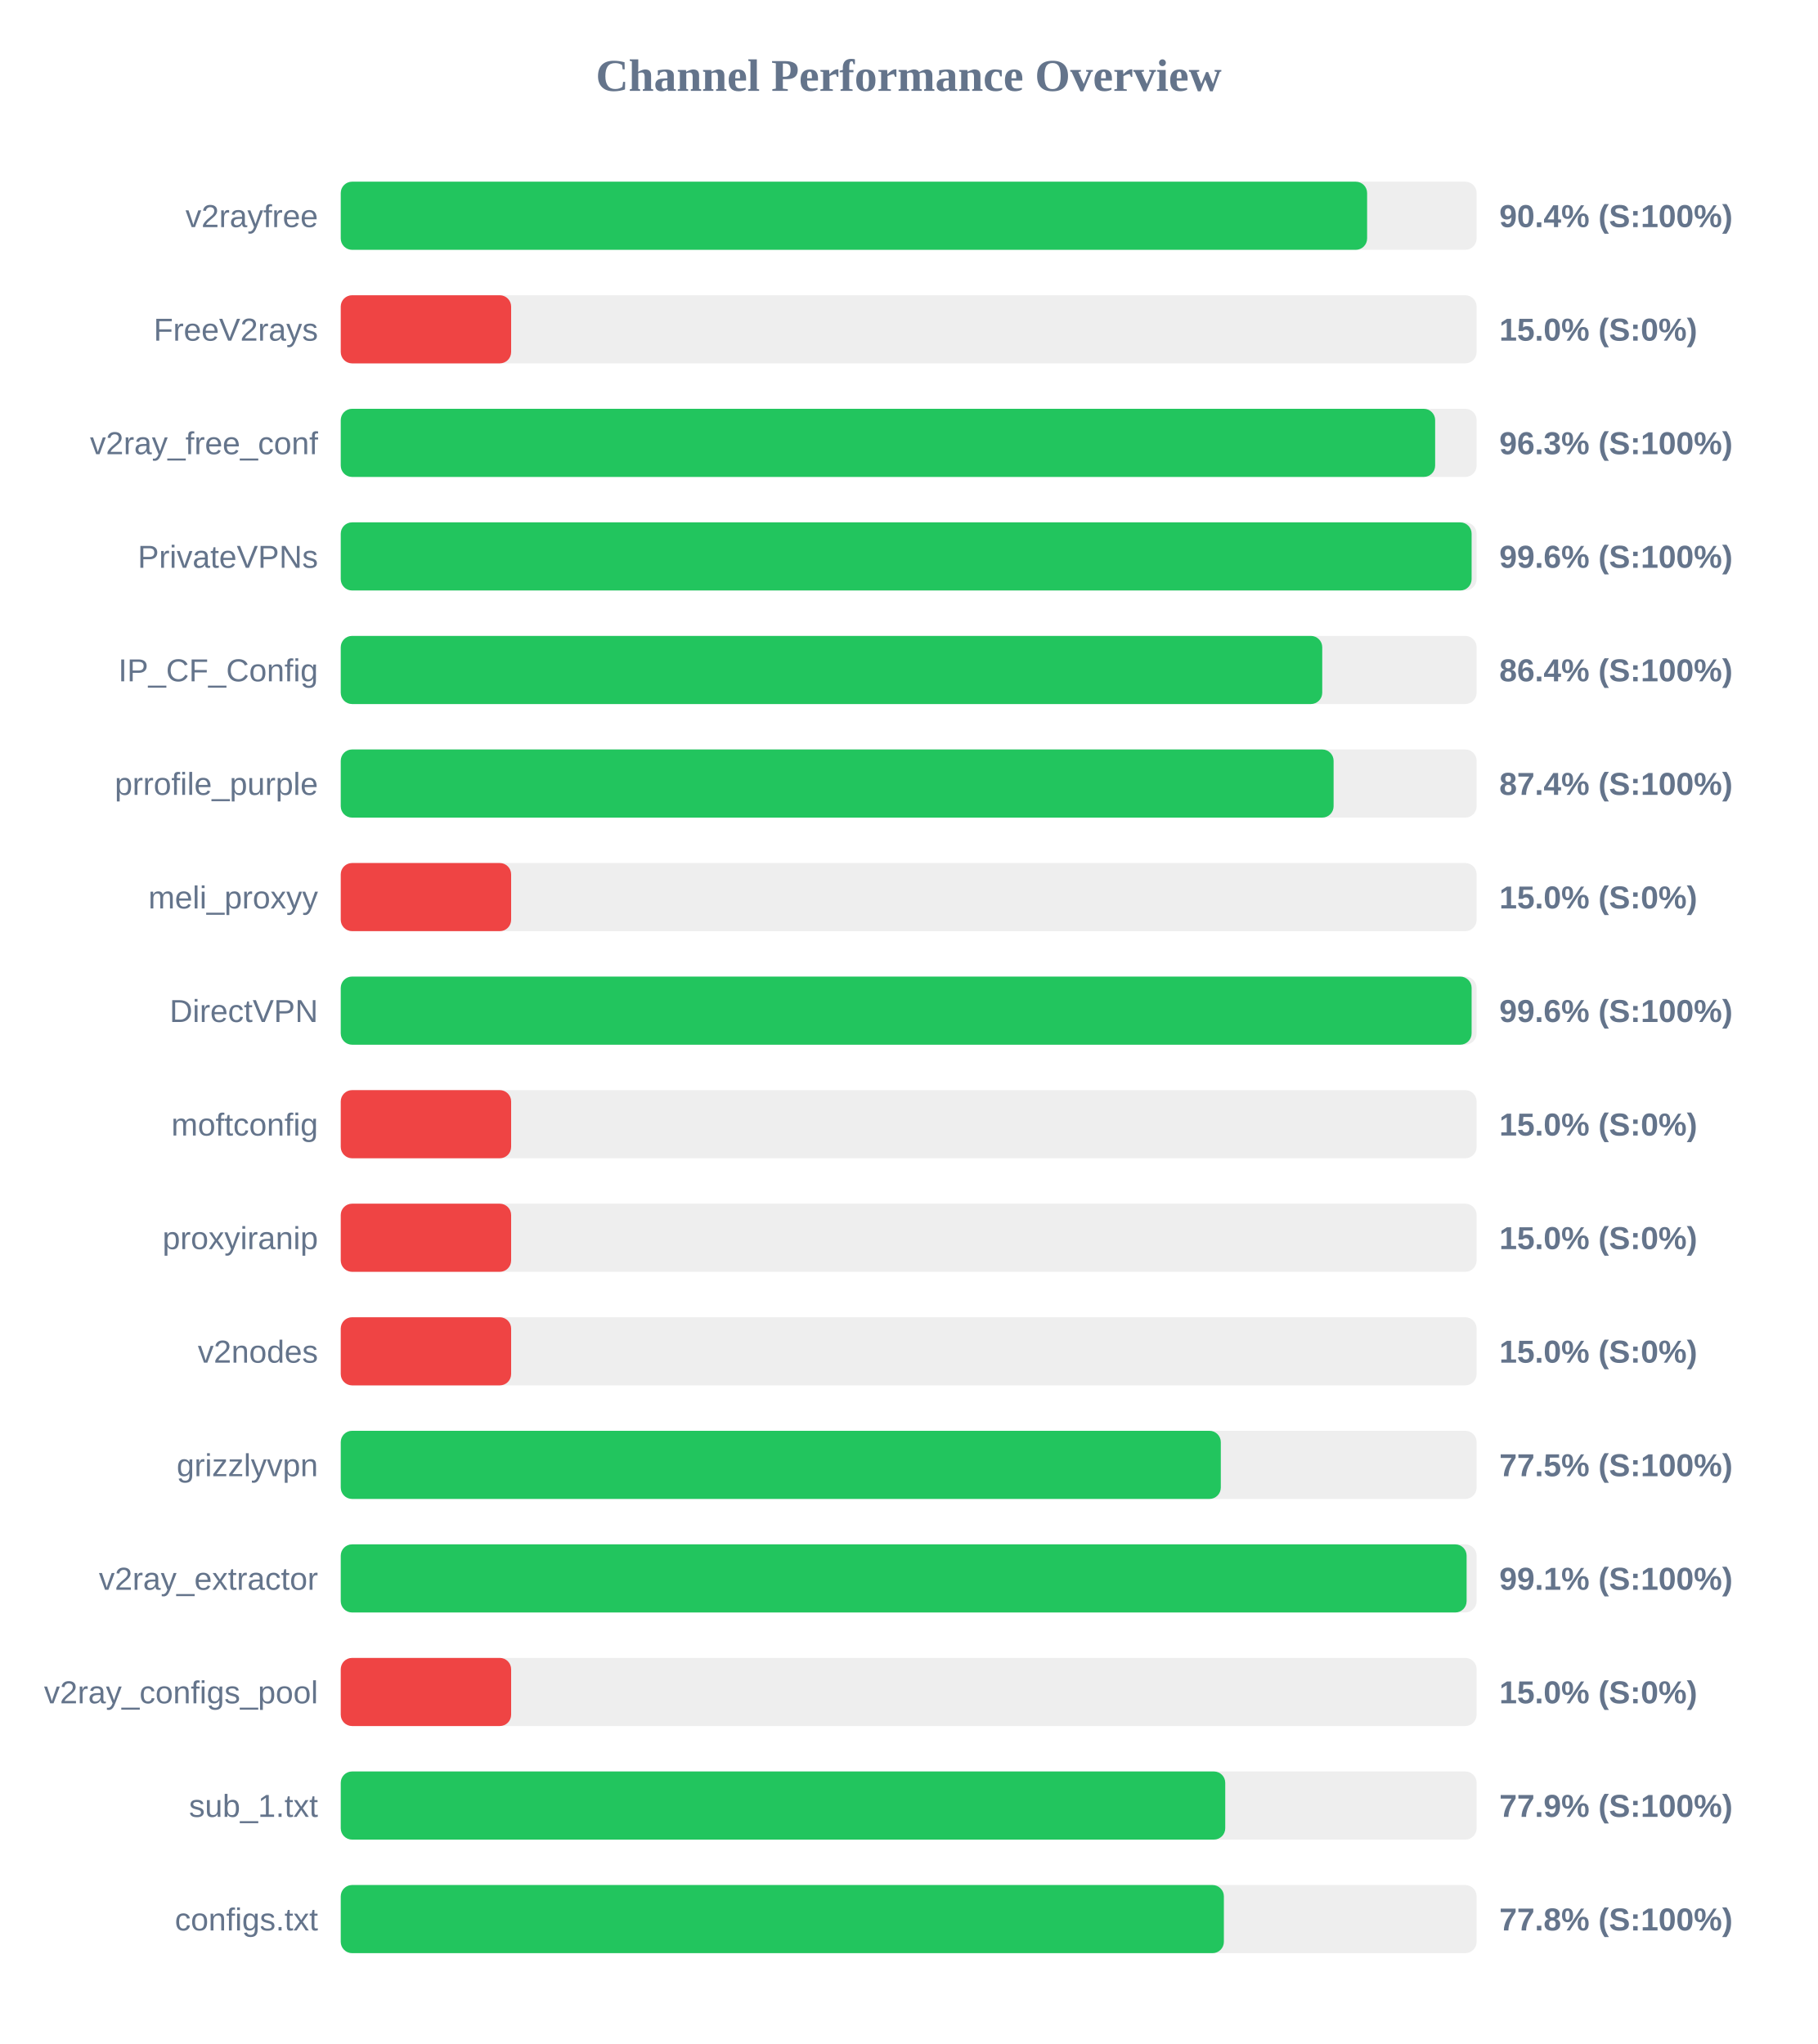
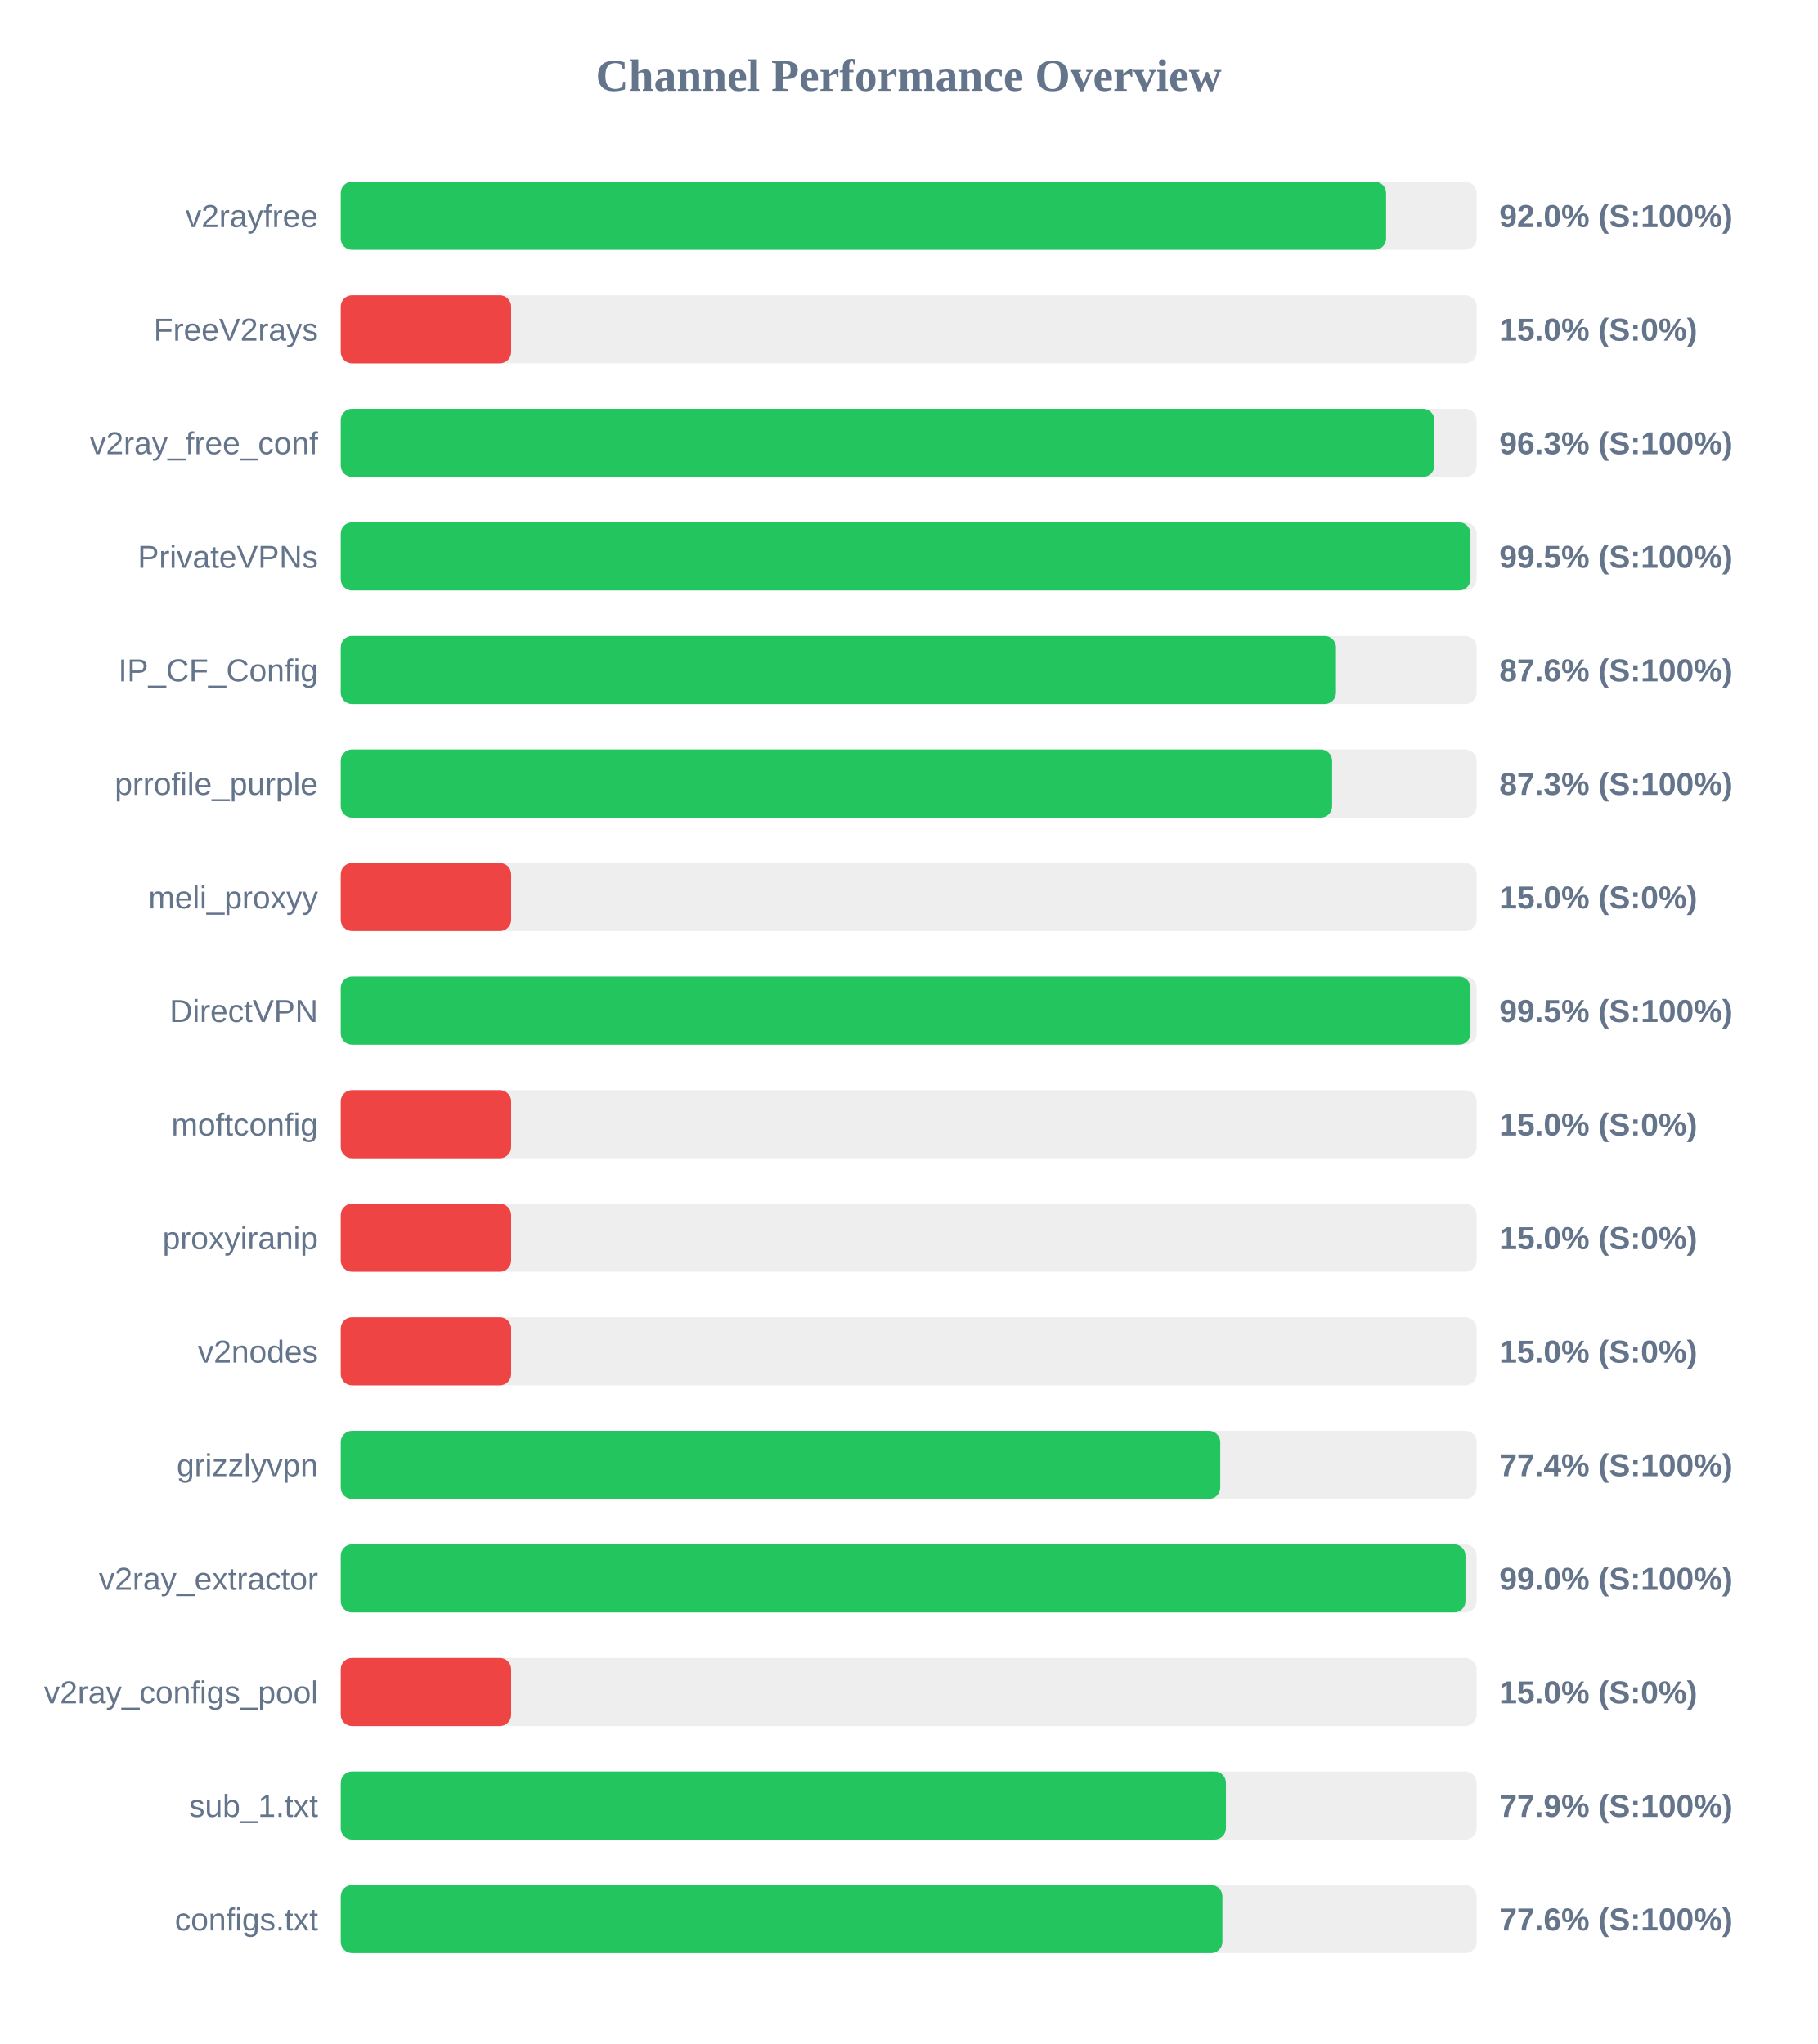
<svg xmlns="http://www.w3.org/2000/svg" width="800" height="900" version="1.1">
  <style>
        .row { font: 14px Arial; fill: #64748b; }
        .score { font: bold 14px Arial; fill: #64748b; }
    </style>
  <text x="400" y="40" text-anchor="middle" font-size="20px" font-weight="bold" fill="#64748b">Channel Performance Overview</text>
  <rect x="150" y="80" width="500" height="30" fill="#eee" rx="5" />
-   <rect x="150" y="80" width="451.8" height="30" fill="#22c55e" rx="5" />
+   <rect x="150" y="80" width="460.15" height="30" fill="#22c55e" rx="5" />
  <text x="140" y="100" text-anchor="end" class="row">v2rayfree</text>
-   <text x="660" y="100" text-anchor="start" class="score">90.4% (S:100%)</text>
+   <text x="660" y="100" text-anchor="start" class="score">92.0% (S:100%)</text>
  <rect x="150" y="130" width="500" height="30" fill="#eee" rx="5" />
  <rect x="150" y="130" width="75.0" height="30" fill="#ef4444" rx="5" />
  <text x="140" y="150" text-anchor="end" class="row">FreeV2rays</text>
  <text x="660" y="150" text-anchor="start" class="score">15.0% (S:0%)</text>
  <rect x="150" y="180" width="500" height="30" fill="#eee" rx="5" />
-   <rect x="150" y="180" width="481.75" height="30" fill="#22c55e" rx="5" />
+   <rect x="150" y="180" width="481.4" height="30" fill="#22c55e" rx="5" />
  <text x="140" y="200" text-anchor="end" class="row">v2ray_free_conf</text>
  <text x="660" y="200" text-anchor="start" class="score">96.3% (S:100%)</text>
  <rect x="150" y="230" width="500" height="30" fill="#eee" rx="5" />
-   <rect x="150" y="230" width="497.8" height="30" fill="#22c55e" rx="5" />
+   <rect x="150" y="230" width="497.3" height="30" fill="#22c55e" rx="5" />
  <text x="140" y="250" text-anchor="end" class="row">PrivateVPNs</text>
-   <text x="660" y="250" text-anchor="start" class="score">99.6% (S:100%)</text>
+   <text x="660" y="250" text-anchor="start" class="score">99.5% (S:100%)</text>
  <rect x="150" y="280" width="500" height="30" fill="#eee" rx="5" />
-   <rect x="150" y="280" width="432.05" height="30" fill="#22c55e" rx="5" />
+   <rect x="150" y="280" width="438.1" height="30" fill="#22c55e" rx="5" />
  <text x="140" y="300" text-anchor="end" class="row">IP_CF_Config</text>
-   <text x="660" y="300" text-anchor="start" class="score">86.4% (S:100%)</text>
+   <text x="660" y="300" text-anchor="start" class="score">87.6% (S:100%)</text>
  <rect x="150" y="330" width="500" height="30" fill="#eee" rx="5" />
-   <rect x="150" y="330" width="437.05" height="30" fill="#22c55e" rx="5" />
+   <rect x="150" y="330" width="436.4" height="30" fill="#22c55e" rx="5" />
  <text x="140" y="350" text-anchor="end" class="row">prrofile_purple</text>
-   <text x="660" y="350" text-anchor="start" class="score">87.4% (S:100%)</text>
+   <text x="660" y="350" text-anchor="start" class="score">87.3% (S:100%)</text>
  <rect x="150" y="380" width="500" height="30" fill="#eee" rx="5" />
  <rect x="150" y="380" width="75.0" height="30" fill="#ef4444" rx="5" />
  <text x="140" y="400" text-anchor="end" class="row">meli_proxyy</text>
  <text x="660" y="400" text-anchor="start" class="score">15.0% (S:0%)</text>
  <rect x="150" y="430" width="500" height="30" fill="#eee" rx="5" />
-   <rect x="150" y="430" width="497.8" height="30" fill="#22c55e" rx="5" />
+   <rect x="150" y="430" width="497.3" height="30" fill="#22c55e" rx="5" />
  <text x="140" y="450" text-anchor="end" class="row">DirectVPN</text>
-   <text x="660" y="450" text-anchor="start" class="score">99.6% (S:100%)</text>
+   <text x="660" y="450" text-anchor="start" class="score">99.5% (S:100%)</text>
  <rect x="150" y="480" width="500" height="30" fill="#eee" rx="5" />
  <rect x="150" y="480" width="75.0" height="30" fill="#ef4444" rx="5" />
  <text x="140" y="500" text-anchor="end" class="row">moftconfig</text>
  <text x="660" y="500" text-anchor="start" class="score">15.0% (S:0%)</text>
  <rect x="150" y="530" width="500" height="30" fill="#eee" rx="5" />
  <rect x="150" y="530" width="75.0" height="30" fill="#ef4444" rx="5" />
  <text x="140" y="550" text-anchor="end" class="row">proxyiranip</text>
  <text x="660" y="550" text-anchor="start" class="score">15.0% (S:0%)</text>
  <rect x="150" y="580" width="500" height="30" fill="#eee" rx="5" />
  <rect x="150" y="580" width="75.0" height="30" fill="#ef4444" rx="5" />
  <text x="140" y="600" text-anchor="end" class="row">v2nodes</text>
  <text x="660" y="600" text-anchor="start" class="score">15.0% (S:0%)</text>
  <rect x="150" y="630" width="500" height="30" fill="#eee" rx="5" />
-   <rect x="150" y="630" width="387.4" height="30" fill="#22c55e" rx="5" />
+   <rect x="150" y="630" width="387.15" height="30" fill="#22c55e" rx="5" />
  <text x="140" y="650" text-anchor="end" class="row">grizzlyvpn</text>
-   <text x="660" y="650" text-anchor="start" class="score">77.5% (S:100%)</text>
+   <text x="660" y="650" text-anchor="start" class="score">77.4% (S:100%)</text>
  <rect x="150" y="680" width="500" height="30" fill="#eee" rx="5" />
-   <rect x="150" y="680" width="495.6" height="30" fill="#22c55e" rx="5" />
+   <rect x="150" y="680" width="495.1" height="30" fill="#22c55e" rx="5" />
  <text x="140" y="700" text-anchor="end" class="row">v2ray_extractor</text>
-   <text x="660" y="700" text-anchor="start" class="score">99.1% (S:100%)</text>
+   <text x="660" y="700" text-anchor="start" class="score">99.0% (S:100%)</text>
  <rect x="150" y="730" width="500" height="30" fill="#eee" rx="5" />
  <rect x="150" y="730" width="75.0" height="30" fill="#ef4444" rx="5" />
  <text x="140" y="750" text-anchor="end" class="row">v2ray_configs_pool</text>
  <text x="660" y="750" text-anchor="start" class="score">15.0% (S:0%)</text>
  <rect x="150" y="780" width="500" height="30" fill="#eee" rx="5" />
-   <rect x="150" y="780" width="389.35" height="30" fill="#22c55e" rx="5" />
+   <rect x="150" y="780" width="389.65" height="30" fill="#22c55e" rx="5" />
  <text x="140" y="800" text-anchor="end" class="row">sub_1.txt</text>
  <text x="660" y="800" text-anchor="start" class="score">77.9% (S:100%)</text>
  <rect x="150" y="830" width="500" height="30" fill="#eee" rx="5" />
-   <rect x="150" y="830" width="388.75" height="30" fill="#22c55e" rx="5" />
+   <rect x="150" y="830" width="388.1" height="30" fill="#22c55e" rx="5" />
  <text x="140" y="850" text-anchor="end" class="row">configs.txt</text>
-   <text x="660" y="850" text-anchor="start" class="score">77.8% (S:100%)</text>
+   <text x="660" y="850" text-anchor="start" class="score">77.6% (S:100%)</text>
</svg>
